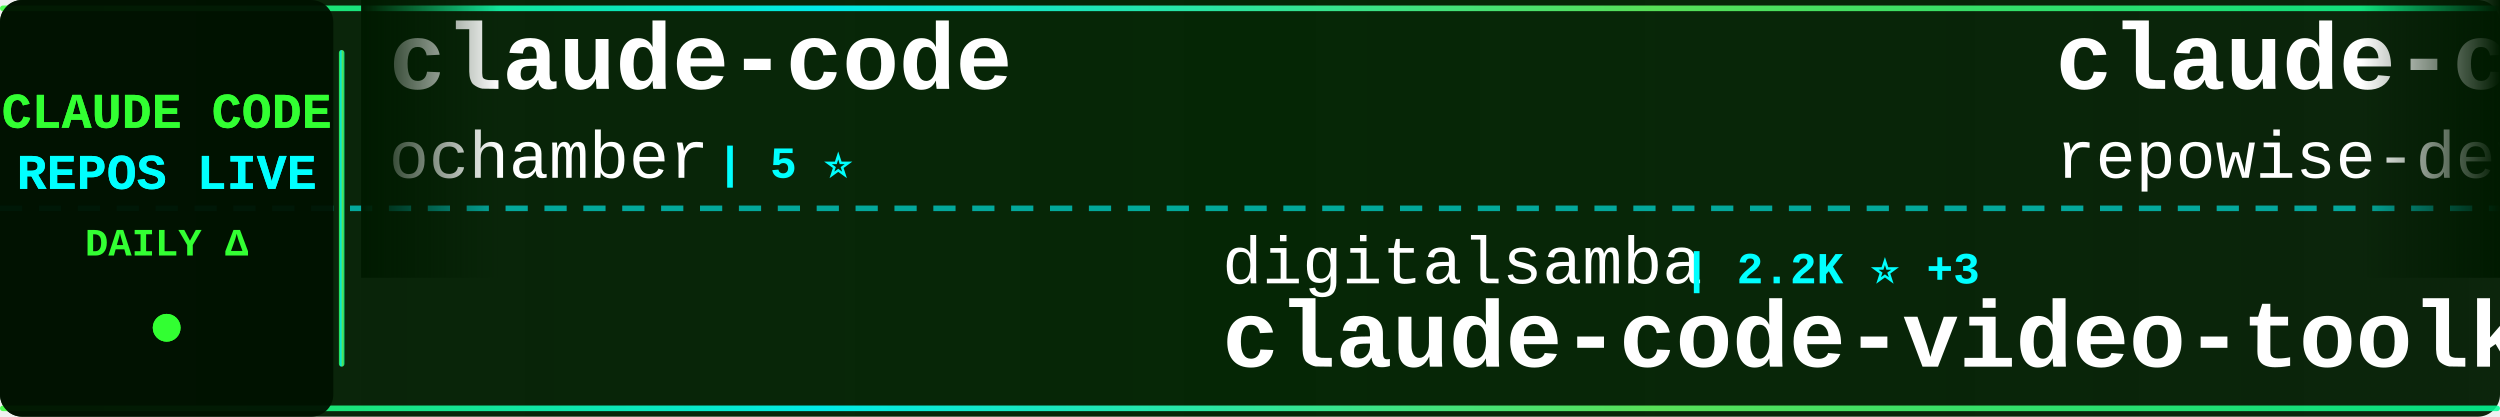
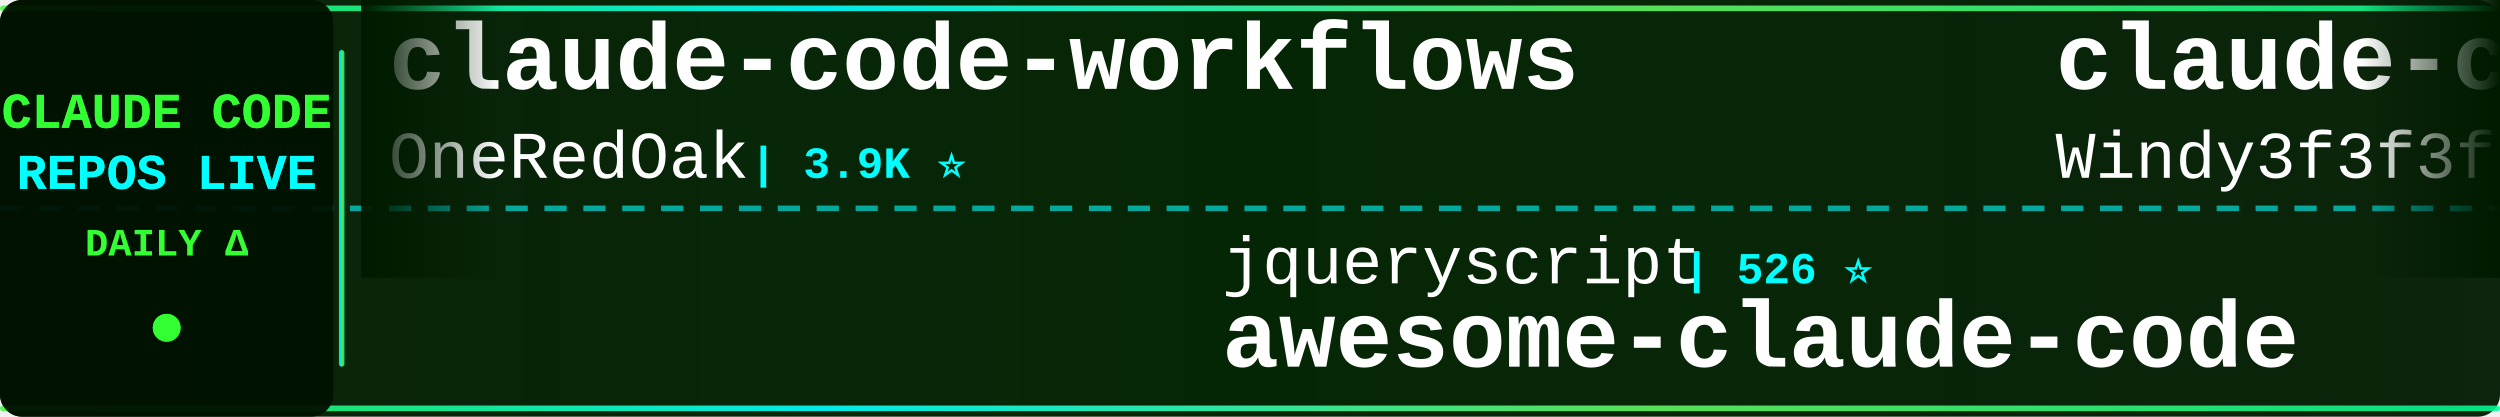
<svg xmlns="http://www.w3.org/2000/svg" width="900" height="150">
  <defs>
    <linearGradient id="tickerBg" x1="0%" y1="0%" x2="100%" y2="0%">
      <stop offset="0%" style="stop-color:#001a00;stop-opacity:0.95" />
      <stop offset="50%" style="stop-color:#002200;stop-opacity:0.98" />
      <stop offset="100%" style="stop-color:#001a00;stop-opacity:0.95" />
    </linearGradient>
    <linearGradient id="borderGrad" x1="0%" y1="0%" x2="100%" y2="0%">
      <stop offset="0%" style="stop-color:#33ff33;stop-opacity:0.85">
        <animate attributeName="stop-opacity" values="0.85;1;0.85" dur="2s" repeatCount="indefinite" />
      </stop>
      <stop offset="33%" style="stop-color:#00ffff;stop-opacity:0.9">
        <animate attributeName="stop-opacity" values="0.9;1;0.9" dur="2.2s" repeatCount="indefinite" />
      </stop>
      <stop offset="66%" style="stop-color:#66ff66;stop-opacity:0.85">
        <animate attributeName="stop-opacity" values="0.85;1;0.85" dur="1.8s" repeatCount="indefinite" />
      </stop>
      <stop offset="100%" style="stop-color:#00ff99;stop-opacity:0.85">
        <animate attributeName="stop-opacity" values="0.85;1;0.85" dur="2s" repeatCount="indefinite" />
      </stop>
    </linearGradient>
    <filter id="textGlow">
      <feGaussianBlur stdDeviation="0.1" result="coloredBlur" />
      <feMerge>
        <feMergeNode in="coloredBlur" />
        <feMergeNode in="SourceGraphic" />
      </feMerge>
    </filter>
    <filter id="metricGlow">
      <feGaussianBlur stdDeviation="0.2" result="coloredBlur" />
      <feMerge>
        <feMergeNode in="coloredBlur" />
        <feMergeNode in="SourceGraphic" />
      </feMerge>
    </filter>
    <linearGradient id="leftFade" x1="0%" y1="0%" x2="100%" y2="0%">
      <stop offset="0%" style="stop-color:#001a00;stop-opacity:1" />
      <stop offset="100%" style="stop-color:#001a00;stop-opacity:0" />
    </linearGradient>
    <linearGradient id="rightFade" x1="0%" y1="0%" x2="100%" y2="0%">
      <stop offset="0%" style="stop-color:#001a00;stop-opacity:0" />
      <stop offset="100%" style="stop-color:#001a00;stop-opacity:1" />
    </linearGradient>
  </defs>
  <rect width="900" height="150" fill="url(#tickerBg)" rx="8" />
  <rect x="0" y="2" width="900" height="2" fill="url(#borderGrad)" rx="1" />
  <rect x="0" y="146" width="900" height="2" fill="url(#borderGrad)" rx="1" />
  <line x1="0" y1="75" x2="900" y2="75" stroke="#00ffff" stroke-width="2" stroke-dasharray="8 6" opacity="0.6" />
  <rect x="0" y="0" width="120" height="150" fill="#001100" opacity="0.95" rx="8" />
  <text x="60" y="46" font-family="'Courier New', monospace" font-size="18" font-weight="bold" fill="#33ff33" text-anchor="middle" filter="url(#textGlow)">
    CLAUDE CODE
  </text>
  <text x="60" y="68" font-family="'Courier New', monospace" font-size="18" font-weight="bold" fill="#00ffff" text-anchor="middle" filter="url(#textGlow)">
    REPOS LIVE
  </text>
  <text x="60" y="92" font-family="'Courier New', monospace" font-size="14" font-weight="bold" fill="#33ff33" text-anchor="middle">
    DAILY Δ
  </text>
  <circle cx="60" cy="118" r="5" fill="#33ff33" filter="url(#metricGlow)">
    <animate attributeName="r" values="4;6;4" dur="1.5s" repeatCount="indefinite" />
    <animate attributeName="opacity" values="0.6;1;0.6" dur="1.5s" repeatCount="indefinite" />
  </circle>
  <rect x="122" y="18" width="2" height="114" fill="url(#borderGrad)" rx="1" />
  <clipPath id="tickerClip">
    <rect x="130" y="0" width="770" height="150" />
  </clipPath>
  <g clip-path="url(#tickerClip)">
    <g id="tickerItems">
      <animateTransform attributeName="transform" attributeType="XML" type="translate" from="0 0" to="-3000 0" dur="54s" repeatCount="indefinite" />
      <g transform="translate(0, 0)">
+         <text x="140" y="32" font-family="'Courier New', monospace" font-size="34" font-weight="bold" fill="#ffffff">claude-code-workflows</text>
+         <text x="140" y="64" font-family="'Courier New', monospace" font-size="24" font-weight="normal" fill="#ffffff" opacity="1.0">OneRedOak</text>
+         <text x="270" y="64" font-family="'Courier New', monospace" font-size="16" font-weight="bold" fill="#00ffff"> | 3.9K ⭐</text>
+       </g>
+       <g transform="translate(300, 0)">
+         <text x="140" y="102" font-family="'Courier New', monospace" font-size="24" font-weight="normal" fill="#ffffff" opacity="1.0">jqueryscript</text>
+         <text x="306" y="102" font-family="'Courier New', monospace" font-size="16" font-weight="bold" fill="#00ffff"> | 526 ⭐</text>
+         <text x="140" y="132" font-family="'Courier New', monospace" font-size="34" font-weight="bold" fill="#ffffff">awesome-claude-code</text>
+       </g>
+       <g transform="translate(600, 0)">
+         <text x="140" y="32" font-family="'Courier New', monospace" font-size="34" font-weight="bold" fill="#ffffff">claude-code-from-scratch</text>
+         <text x="140" y="64" font-family="'Courier New', monospace" font-size="24" font-weight="normal" fill="#ffffff" opacity="1.0">Windy3f3f3f3f</text>
+         <text x="318" y="64" font-family="'Courier New', monospace" font-size="16" font-weight="bold" fill="#00ffff"> | 2.7K ⭐ +1</text>
+       </g>
+       <g transform="translate(900, 0)">
+         <text x="140" y="102" font-family="'Courier New', monospace" font-size="24" font-weight="normal" fill="#ffffff" opacity="1.0">luyao618</text>
+         <text x="258" y="102" font-family="'Courier New', monospace" font-size="16" font-weight="bold" fill="#00ffff"> | 1.7K ⭐</text>
+         <text x="140" y="132" font-family="'Courier New', monospace" font-size="34" font-weight="bold" fill="#ffffff">Claude-Code-Source-Study</text>
+       </g>
+       <g transform="translate(1200, 0)">
        <text x="140" y="32" font-family="'Courier New', monospace" font-size="34" font-weight="bold" fill="#ffffff">claude-code</text>
        <text x="140" y="64" font-family="'Courier New', monospace" font-size="24" font-weight="normal" fill="#ffffff" opacity="1.0">ochamber</text>
        <text x="258" y="64" font-family="'Courier New', monospace" font-size="16" font-weight="bold" fill="#00ffff"> | 5 ⭐</text>
      </g>
-       <g transform="translate(300, 0)">
-         <text x="140" y="102" font-family="'Courier New', monospace" font-size="24" font-weight="normal" fill="#ffffff" opacity="1.0">digitalsamba</text>
-         <text x="306" y="102" font-family="'Courier New', monospace" font-size="16" font-weight="bold" fill="#00ffff"> | 2.2K ⭐ +3</text>
-         <text x="140" y="132" font-family="'Courier New', monospace" font-size="34" font-weight="bold" fill="#ffffff">claude-code-video-toolki...</text>
-       </g>
-       <g transform="translate(600, 0)">
-         <text x="140" y="32" font-family="'Courier New', monospace" font-size="34" font-weight="bold" fill="#ffffff">claude-code-prompts</text>
-         <text x="140" y="64" font-family="'Courier New', monospace" font-size="24" font-weight="normal" fill="#ffffff" opacity="1.0">repowise-dev</text>
-         <text x="306" y="64" font-family="'Courier New', monospace" font-size="16" font-weight="bold" fill="#00ffff"> | 1.2K ⭐</text>
-       </g>
-       <g transform="translate(900, 0)">
-         <text x="140" y="102" font-family="'Courier New', monospace" font-size="24" font-weight="normal" fill="#ffffff" opacity="1.0">ghuntley</text>
-         <text x="258" y="102" font-family="'Courier New', monospace" font-size="16" font-weight="bold" fill="#00ffff"> | 991 ⭐</text>
-         <text x="140" y="132" font-family="'Courier New', monospace" font-size="34" font-weight="bold" fill="#ffffff">claude-code-source-code-...</text>
-       </g>
-       <g transform="translate(1200, 0)">
-         <text x="140" y="32" font-family="'Courier New', monospace" font-size="34" font-weight="bold" fill="#ffffff">claude-code</text>
-         <text x="140" y="64" font-family="'Courier New', monospace" font-size="24" font-weight="normal" fill="#ffffff" opacity="1.0">lowcortisolprogrammer</text>
-         <text x="414" y="64" font-family="'Courier New', monospace" font-size="16" font-weight="bold" fill="#00ffff"> | 171 ⭐</text>
-       </g>
      <g transform="translate(1500, 0)">
-         <text x="140" y="102" font-family="'Courier New', monospace" font-size="24" font-weight="normal" fill="#ffffff" opacity="1.0">FlorianBruniaux</text>
-         <text x="342" y="102" font-family="'Courier New', monospace" font-size="16" font-weight="bold" fill="#00ffff"> | 6.1K ⭐ +1</text>
-         <text x="140" y="132" font-family="'Courier New', monospace" font-size="34" font-weight="bold" fill="#ffffff">claude-code-ultimate-gui...</text>
+         <text x="140" y="102" font-family="'Courier New', monospace" font-size="24" font-weight="normal" fill="#ffffff" opacity="1.0">Pimzino</text>
+         <text x="246" y="102" font-family="'Courier New', monospace" font-size="16" font-weight="bold" fill="#00ffff"> | 3.9K ⭐</text>
+         <text x="140" y="132" font-family="'Courier New', monospace" font-size="34" font-weight="bold" fill="#ffffff">claude-code-spec-workflo...</text>
      </g>
      <g transform="translate(1800, 0)">
-         <text x="140" y="32" font-family="'Courier New', monospace" font-size="34" font-weight="bold" fill="#ffffff">Open-ClaudeCode</text>
-         <text x="140" y="64" font-family="'Courier New', monospace" font-size="24" font-weight="normal" fill="#ffffff" opacity="1.0">LING71671</text>
-         <text x="270" y="64" font-family="'Courier New', monospace" font-size="16" font-weight="bold" fill="#00ffff"> | 963 ⭐</text>
+         <text x="140" y="32" font-family="'Courier New', monospace" font-size="34" font-weight="bold" fill="#ffffff">claude-code-local</text>
+         <text x="140" y="64" font-family="'Courier New', monospace" font-size="24" font-weight="normal" fill="#ffffff" opacity="1.0">nicedreamzapp</text>
+         <text x="318" y="64" font-family="'Courier New', monospace" font-size="16" font-weight="bold" fill="#00ffff"> | 3.3K ⭐</text>
      </g>
      <g transform="translate(2100, 0)">
-         <text x="140" y="102" font-family="'Courier New', monospace" font-size="24" font-weight="normal" fill="#ffffff" opacity="1.0">claude-code-best</text>
-         <text x="354" y="102" font-family="'Courier New', monospace" font-size="16" font-weight="bold" fill="#00ffff"> | 22.8K ⭐ +4</text>
-         <text x="140" y="132" font-family="'Courier New', monospace" font-size="34" font-weight="bold" fill="#ffffff">claude-code</text>
+         <text x="140" y="102" font-family="'Courier New', monospace" font-size="24" font-weight="normal" fill="#ffffff" opacity="1.0">davila7</text>
+         <text x="246" y="102" font-family="'Courier New', monospace" font-size="16" font-weight="bold" fill="#00ffff"> | 32.5K ⭐ +16</text>
+         <text x="140" y="132" font-family="'Courier New', monospace" font-size="34" font-weight="bold" fill="#ffffff">claude-code-templates</text>
      </g>
      <g transform="translate(2400, 0)">
-         <text x="140" y="32" font-family="'Courier New', monospace" font-size="34" font-weight="bold" fill="#ffffff">Claude-code</text>
-         <text x="140" y="64" font-family="'Courier New', monospace" font-size="24" font-weight="normal" fill="#ffffff" opacity="1.0">zstmfhy</text>
-         <text x="246" y="64" font-family="'Courier New', monospace" font-size="16" font-weight="bold" fill="#00ffff"> | 188 ⭐</text>
+         <text x="140" y="32" font-family="'Courier New', monospace" font-size="34" font-weight="bold" fill="#ffffff">free-claude-code</text>
+         <text x="140" y="64" font-family="'Courier New', monospace" font-size="24" font-weight="normal" fill="#ffffff" opacity="1.0">Alishahryar1</text>
+         <text x="306" y="64" font-family="'Courier New', monospace" font-size="16" font-weight="bold" fill="#00ffff"> | 57.2K ⭐ +83</text>
      </g>
      <g transform="translate(2700, 0)">
-         <text x="140" y="102" font-family="'Courier New', monospace" font-size="24" font-weight="normal" fill="#ffffff" opacity="1.0">rohitg00</text>
-         <text x="258" y="102" font-family="'Courier New', monospace" font-size="16" font-weight="bold" fill="#00ffff"> | 2.7K ⭐</text>
-         <text x="140" y="132" font-family="'Courier New', monospace" font-size="34" font-weight="bold" fill="#ffffff">awesome-claude-code-tool...</text>
+         <text x="140" y="102" font-family="'Courier New', monospace" font-size="24" font-weight="normal" fill="#ffffff" opacity="1.0">ding113</text>
+         <text x="246" y="102" font-family="'Courier New', monospace" font-size="16" font-weight="bold" fill="#00ffff"> | 3.4K ⭐ +2</text>
+         <text x="140" y="132" font-family="'Courier New', monospace" font-size="34" font-weight="bold" fill="#ffffff">claude-code-hub</text>
      </g>
      <g transform="translate(3000, 0)">
-         <text x="140" y="32" font-family="'Courier New', monospace" font-size="34" font-weight="bold" fill="#ffffff">claude-code</text>
-         <text x="140" y="64" font-family="'Courier New', monospace" font-size="24" font-weight="normal" fill="#ffffff" opacity="1.0">ochamber</text>
-         <text x="258" y="64" font-family="'Courier New', monospace" font-size="16" font-weight="bold" fill="#00ffff"> | 5 ⭐</text>
+         <text x="140" y="32" font-family="'Courier New', monospace" font-size="34" font-weight="bold" fill="#ffffff">claude-code-workflows</text>
+         <text x="140" y="64" font-family="'Courier New', monospace" font-size="24" font-weight="normal" fill="#ffffff" opacity="1.0">OneRedOak</text>
+         <text x="270" y="64" font-family="'Courier New', monospace" font-size="16" font-weight="bold" fill="#00ffff"> | 3.9K ⭐</text>
      </g>
      <g transform="translate(3300, 0)">
-         <text x="140" y="102" font-family="'Courier New', monospace" font-size="24" font-weight="normal" fill="#ffffff" opacity="1.0">digitalsamba</text>
-         <text x="306" y="102" font-family="'Courier New', monospace" font-size="16" font-weight="bold" fill="#00ffff"> | 2.2K ⭐ +3</text>
-         <text x="140" y="132" font-family="'Courier New', monospace" font-size="34" font-weight="bold" fill="#ffffff">claude-code-video-toolki...</text>
+         <text x="140" y="102" font-family="'Courier New', monospace" font-size="24" font-weight="normal" fill="#ffffff" opacity="1.0">jqueryscript</text>
+         <text x="306" y="102" font-family="'Courier New', monospace" font-size="16" font-weight="bold" fill="#00ffff"> | 526 ⭐</text>
+         <text x="140" y="132" font-family="'Courier New', monospace" font-size="34" font-weight="bold" fill="#ffffff">awesome-claude-code</text>
      </g>
      <g transform="translate(3600, 0)">
-         <text x="140" y="32" font-family="'Courier New', monospace" font-size="34" font-weight="bold" fill="#ffffff">claude-code-prompts</text>
-         <text x="140" y="64" font-family="'Courier New', monospace" font-size="24" font-weight="normal" fill="#ffffff" opacity="1.0">repowise-dev</text>
-         <text x="306" y="64" font-family="'Courier New', monospace" font-size="16" font-weight="bold" fill="#00ffff"> | 1.2K ⭐</text>
+         <text x="140" y="32" font-family="'Courier New', monospace" font-size="34" font-weight="bold" fill="#ffffff">claude-code-from-scratch</text>
+         <text x="140" y="64" font-family="'Courier New', monospace" font-size="24" font-weight="normal" fill="#ffffff" opacity="1.0">Windy3f3f3f3f</text>
+         <text x="318" y="64" font-family="'Courier New', monospace" font-size="16" font-weight="bold" fill="#00ffff"> | 2.7K ⭐ +1</text>
      </g>
      <g transform="translate(3900, 0)">
-         <text x="140" y="102" font-family="'Courier New', monospace" font-size="24" font-weight="normal" fill="#ffffff" opacity="1.0">ghuntley</text>
-         <text x="258" y="102" font-family="'Courier New', monospace" font-size="16" font-weight="bold" fill="#00ffff"> | 991 ⭐</text>
-         <text x="140" y="132" font-family="'Courier New', monospace" font-size="34" font-weight="bold" fill="#ffffff">claude-code-source-code-...</text>
+         <text x="140" y="102" font-family="'Courier New', monospace" font-size="24" font-weight="normal" fill="#ffffff" opacity="1.0">luyao618</text>
+         <text x="258" y="102" font-family="'Courier New', monospace" font-size="16" font-weight="bold" fill="#00ffff"> | 1.7K ⭐</text>
+         <text x="140" y="132" font-family="'Courier New', monospace" font-size="34" font-weight="bold" fill="#ffffff">Claude-Code-Source-Study</text>
      </g>
    </g>
  </g>
  <rect x="130" y="0" width="50" height="100" fill="url(#leftFade)" />
  <rect x="850" y="0" width="50" height="100" fill="url(#rightFade)" />
</svg>
